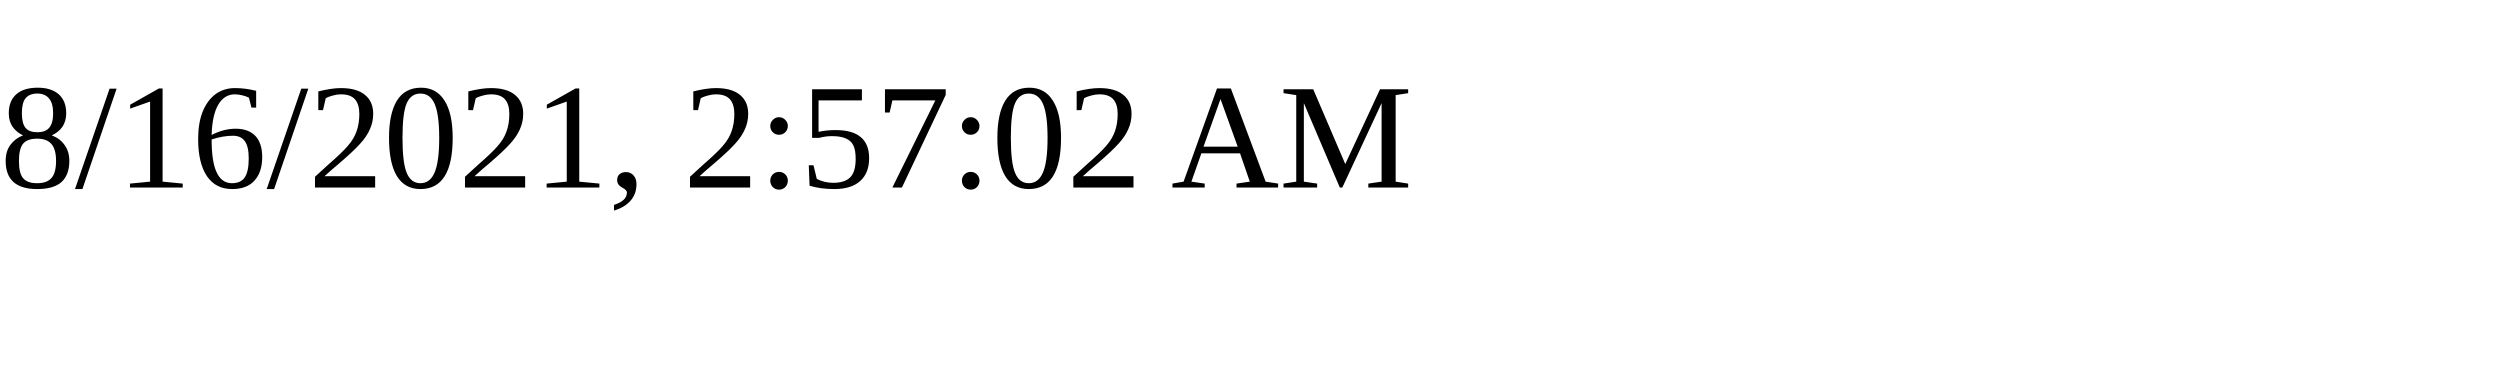
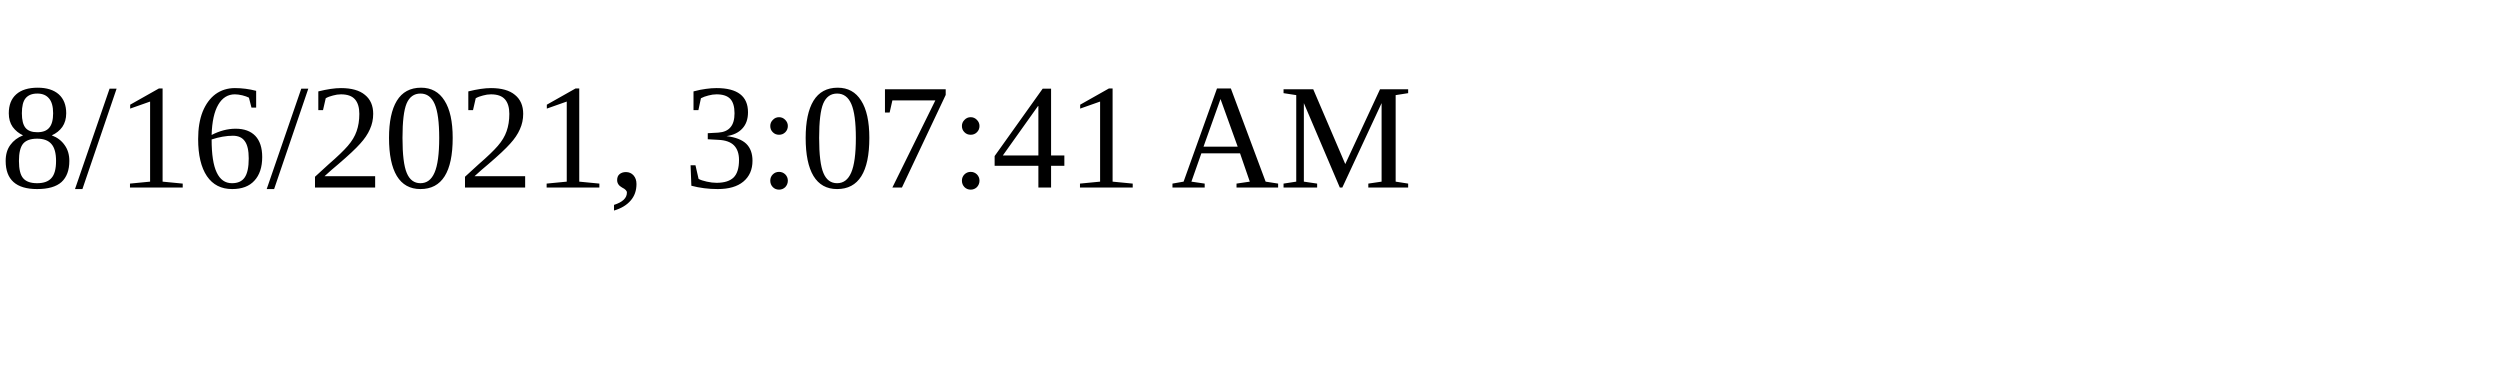
<svg xmlns="http://www.w3.org/2000/svg" height="30" width="200">
-   <text x="0" y="15">8/16/2021, 2:57:02 AM</text>
+   <text x="0" y="15">8/16/2021, 3:07:41 AM</text>
</svg>
